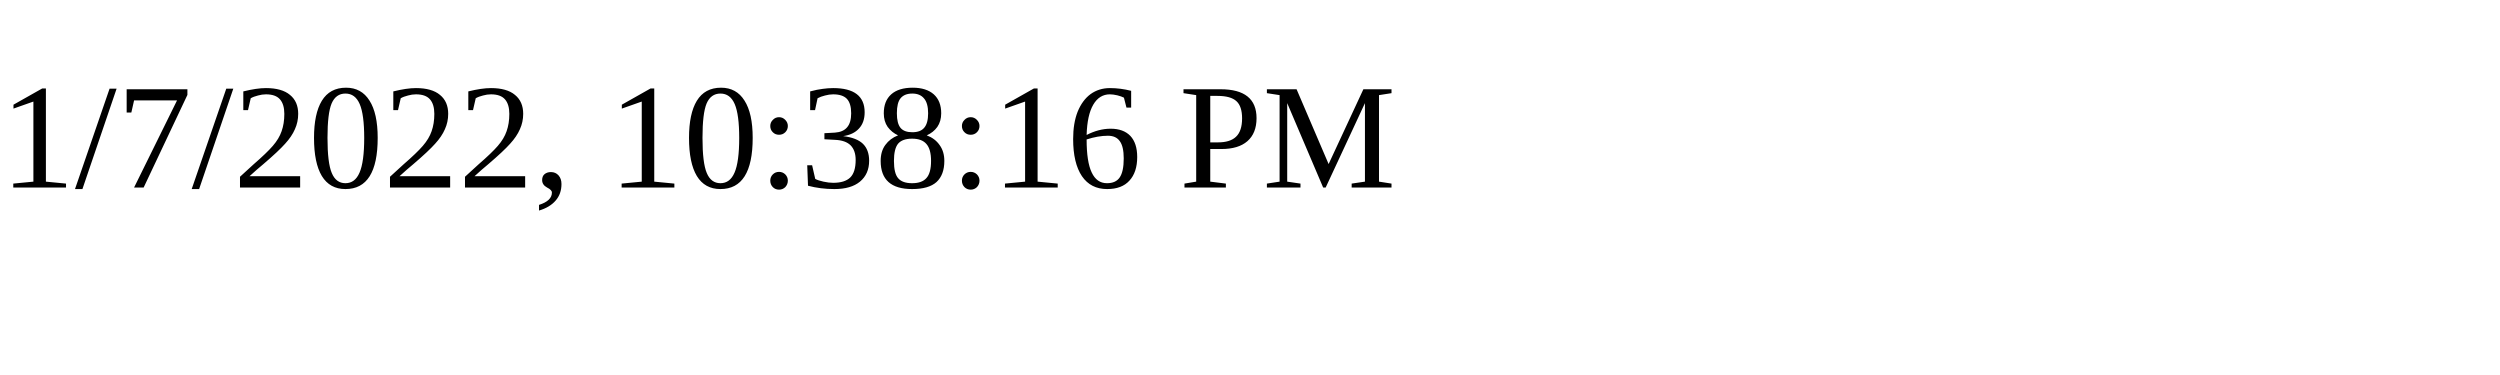
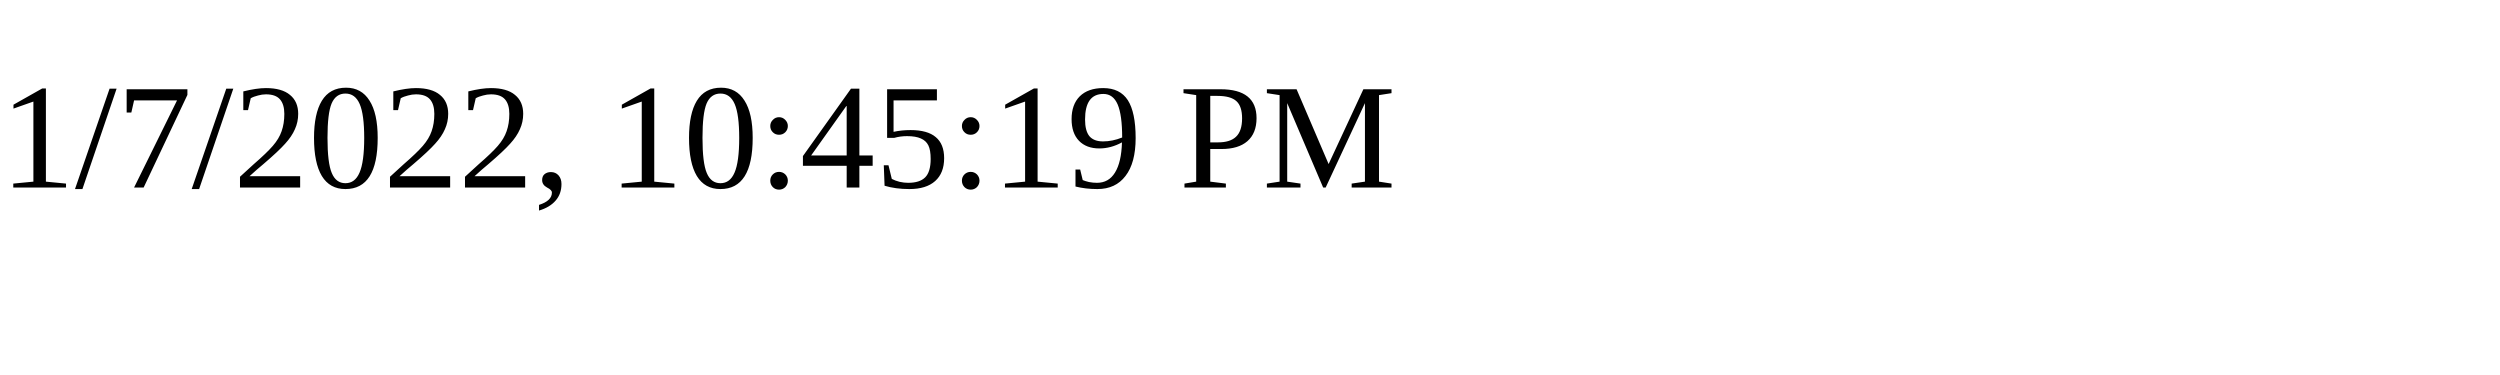
<svg xmlns="http://www.w3.org/2000/svg" height="30" width="200">
-   <text x="0" y="15">1/7/2022, 10:38:16 PM</text>
+   <text x="0" y="15">1/7/2022, 10:45:19 PM</text>
</svg>
